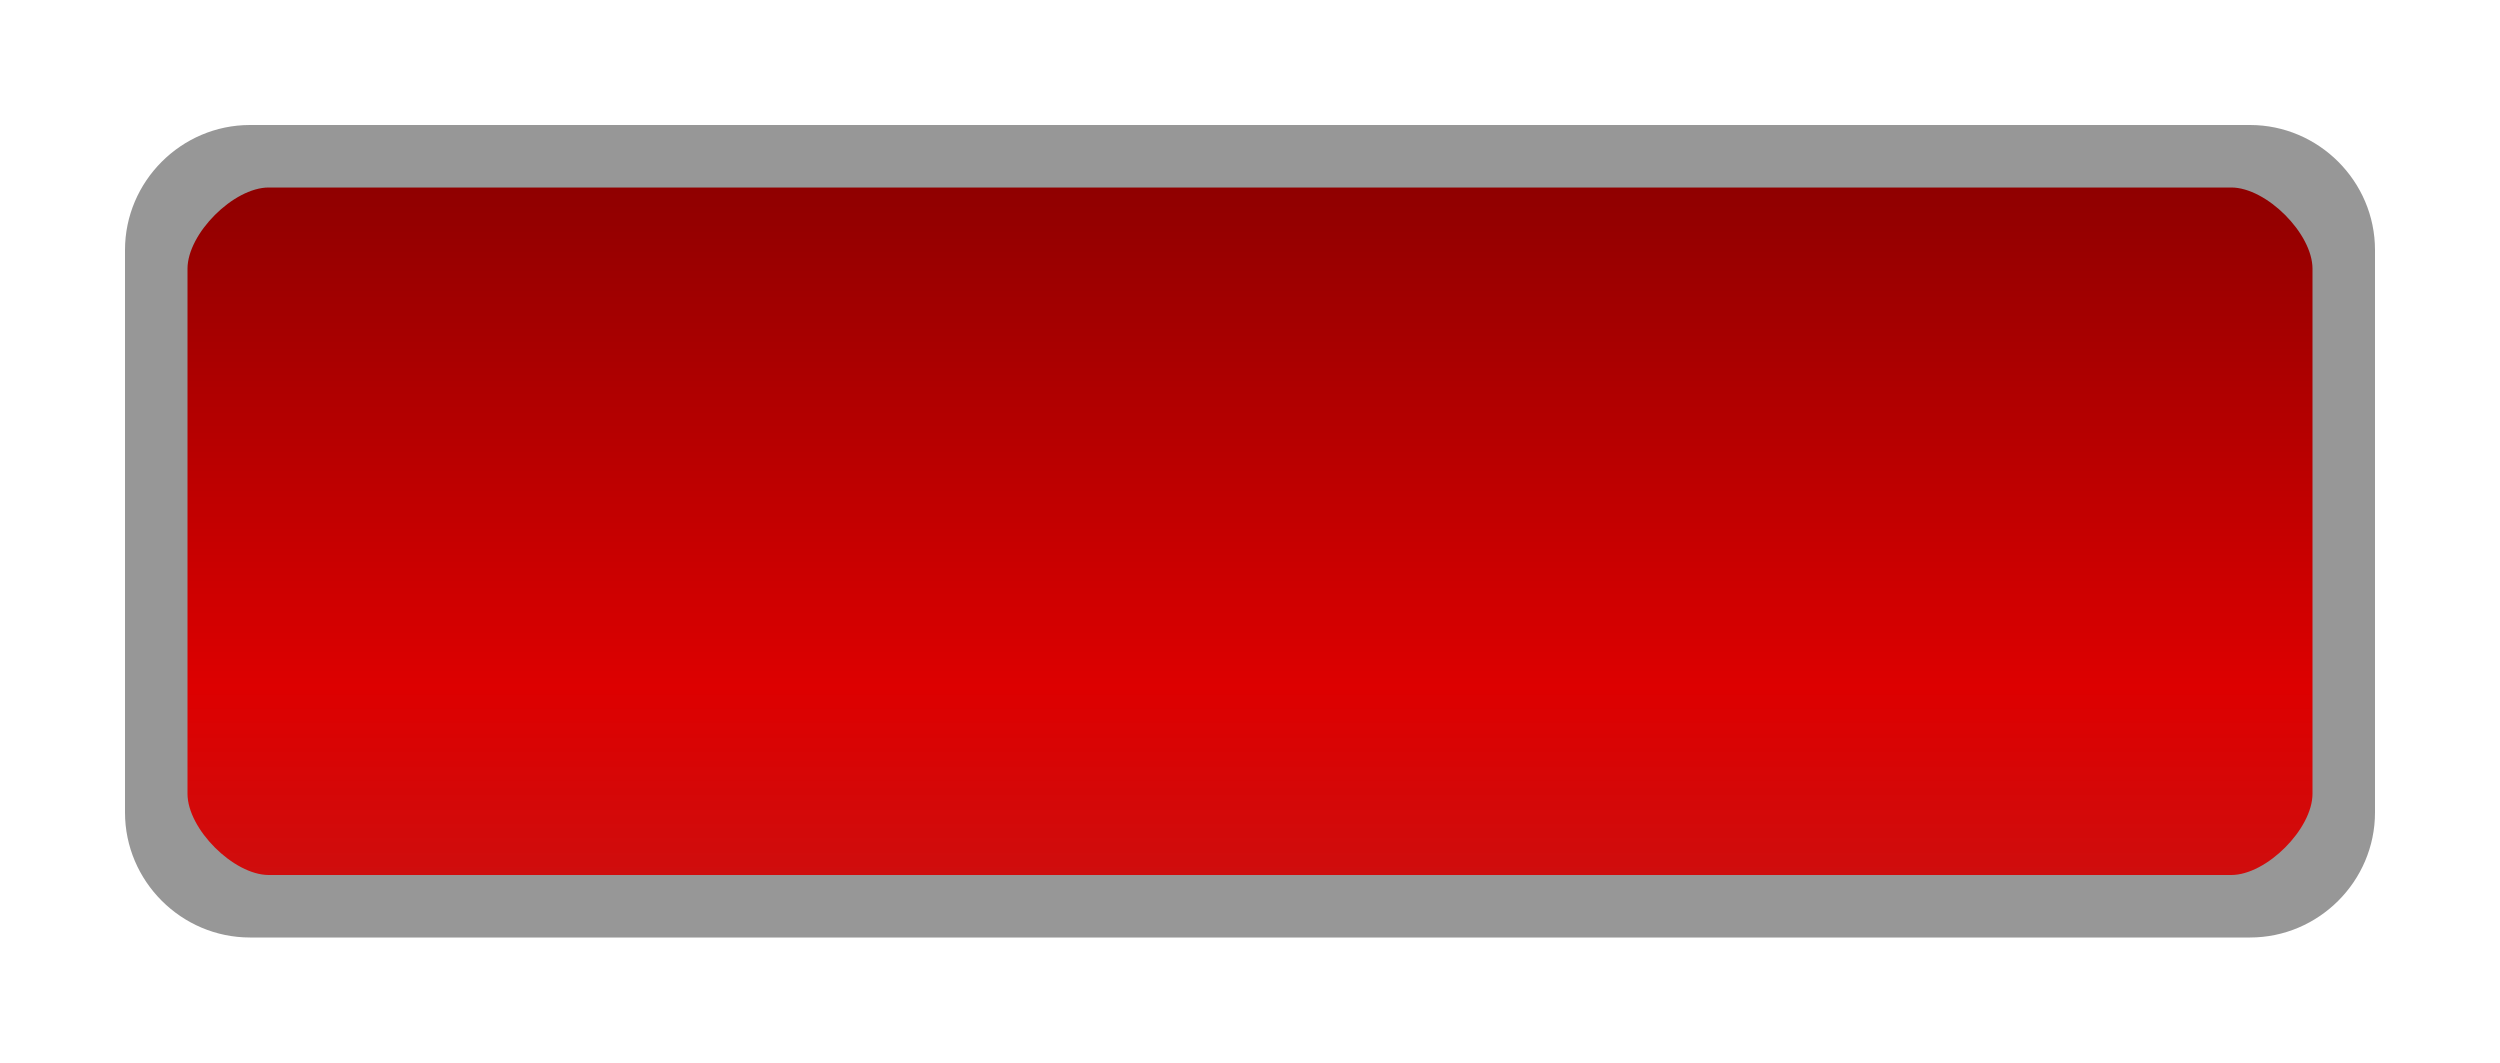
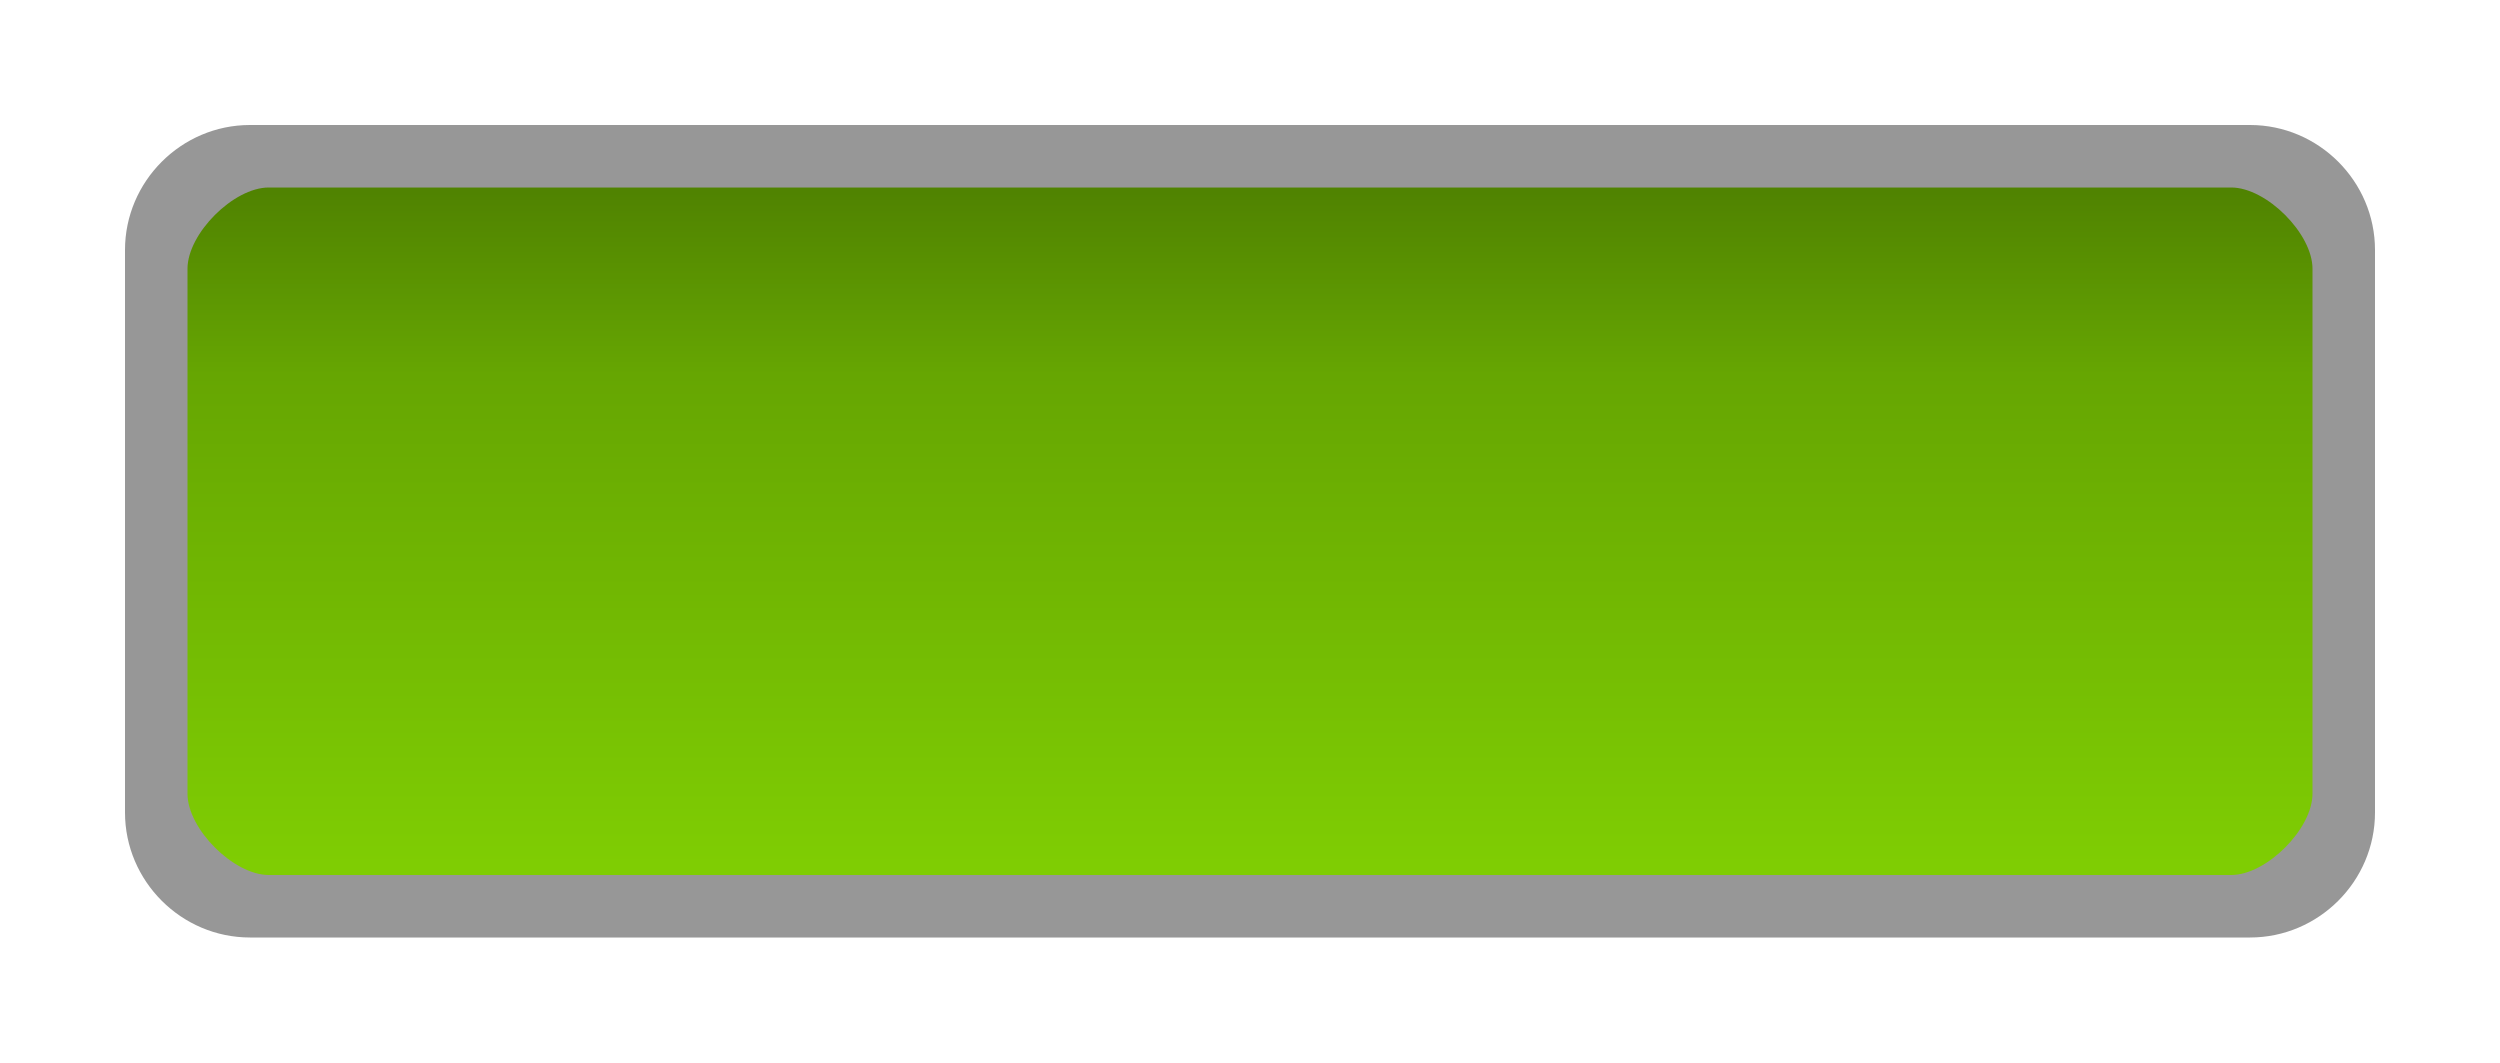
- <svg xmlns="http://www.w3.org/2000/svg" id="svg7007" width="40" height="17" version="1.1">
-   <defs id="defs7009">
-     <linearGradient id="linearGradient3470" x1="13" x2="13" y1="1027.4" y2="1049.4" gradientTransform="matrix(1.5217 0 0 .52174 1.7391 -550.25)" gradientUnits="userSpaceOnUse">
-       <stop id="stop3803-7-1-95" stop-color="#ce0e0e" offset="0" />
-       <stop id="stop4329-2" stop-color="#d00" offset=".28" />
-       <stop id="stop3805-5-28-1" stop-color="#8d0000" offset="1" />
+ <svg xmlns="http://www.w3.org/2000/svg" width="40" height="17" version="1.1" viewBox="0 0 40 17">
+   <defs>
+     <linearGradient id="a" x1="15.394" x2="15.394" y1="-13.848" y2="-3.079" gradientTransform="translate(0 -1105.5)" gradientUnits="userSpaceOnUse">
+       <stop stop-color="#7fcd03" offset="0" />
+       <stop stop-color="#66a602" offset=".729" />
+       <stop stop-color="#508301" offset="1" />
    </linearGradient>
  </defs>
-   <rect id="rect3029" transform="scale(1,-1)" x="2.5" y="-14.5" width="35" height="12" rx="2" ry="2" color="#000000" fill="url(#linearGradient3470)" />
-   <path id="rect3029-96-0" d="m4 2c-1.099 0-2 0.901-2 2v9c0 1.099 0.901 2 2 2h32c1.099 0 2-0.901 2-2v-9c0-1.099-0.901-2-2-2zm0.3 1h31.4c0.563 0 1.3 0.737 1.3 1.3v8.4c0 0.563-0.737 1.3-1.3 1.3h-31.4c-0.563 0-1.3-0.737-1.3-1.3v-8.4c0-0.563 0.737-1.3 1.3-1.3z" color="#000000" fill="#979797" style="block-progression:tb;text-indent:0;text-transform:none" />
+   <g transform="translate(0 -1105.5)">
+     <rect transform="scale(1,-1)" x="2.5" y="-1120" width="35" height="12" rx="2" ry="2" color="#000000" fill="url(#a)" />
+     <path d="m4 1107.5c-1.099 0-2 .901-2 2v9c0 1.099.901 2 2 2h32c1.099 0 2-.901 2-2v-9c0-1.099-.901-2-2-2zm.3 1h31.4c.563 0 1.3.737 1.3 1.3v8.4c0 .563-.737 1.3-1.3 1.3h-31.4c-.563 0-1.3-.737-1.3-1.3v-8.4c0-.563.737-1.3 1.3-1.3z" color="#000000" fill="#979797" style="text-indent:0;text-transform:none" />
+   </g>
</svg>
